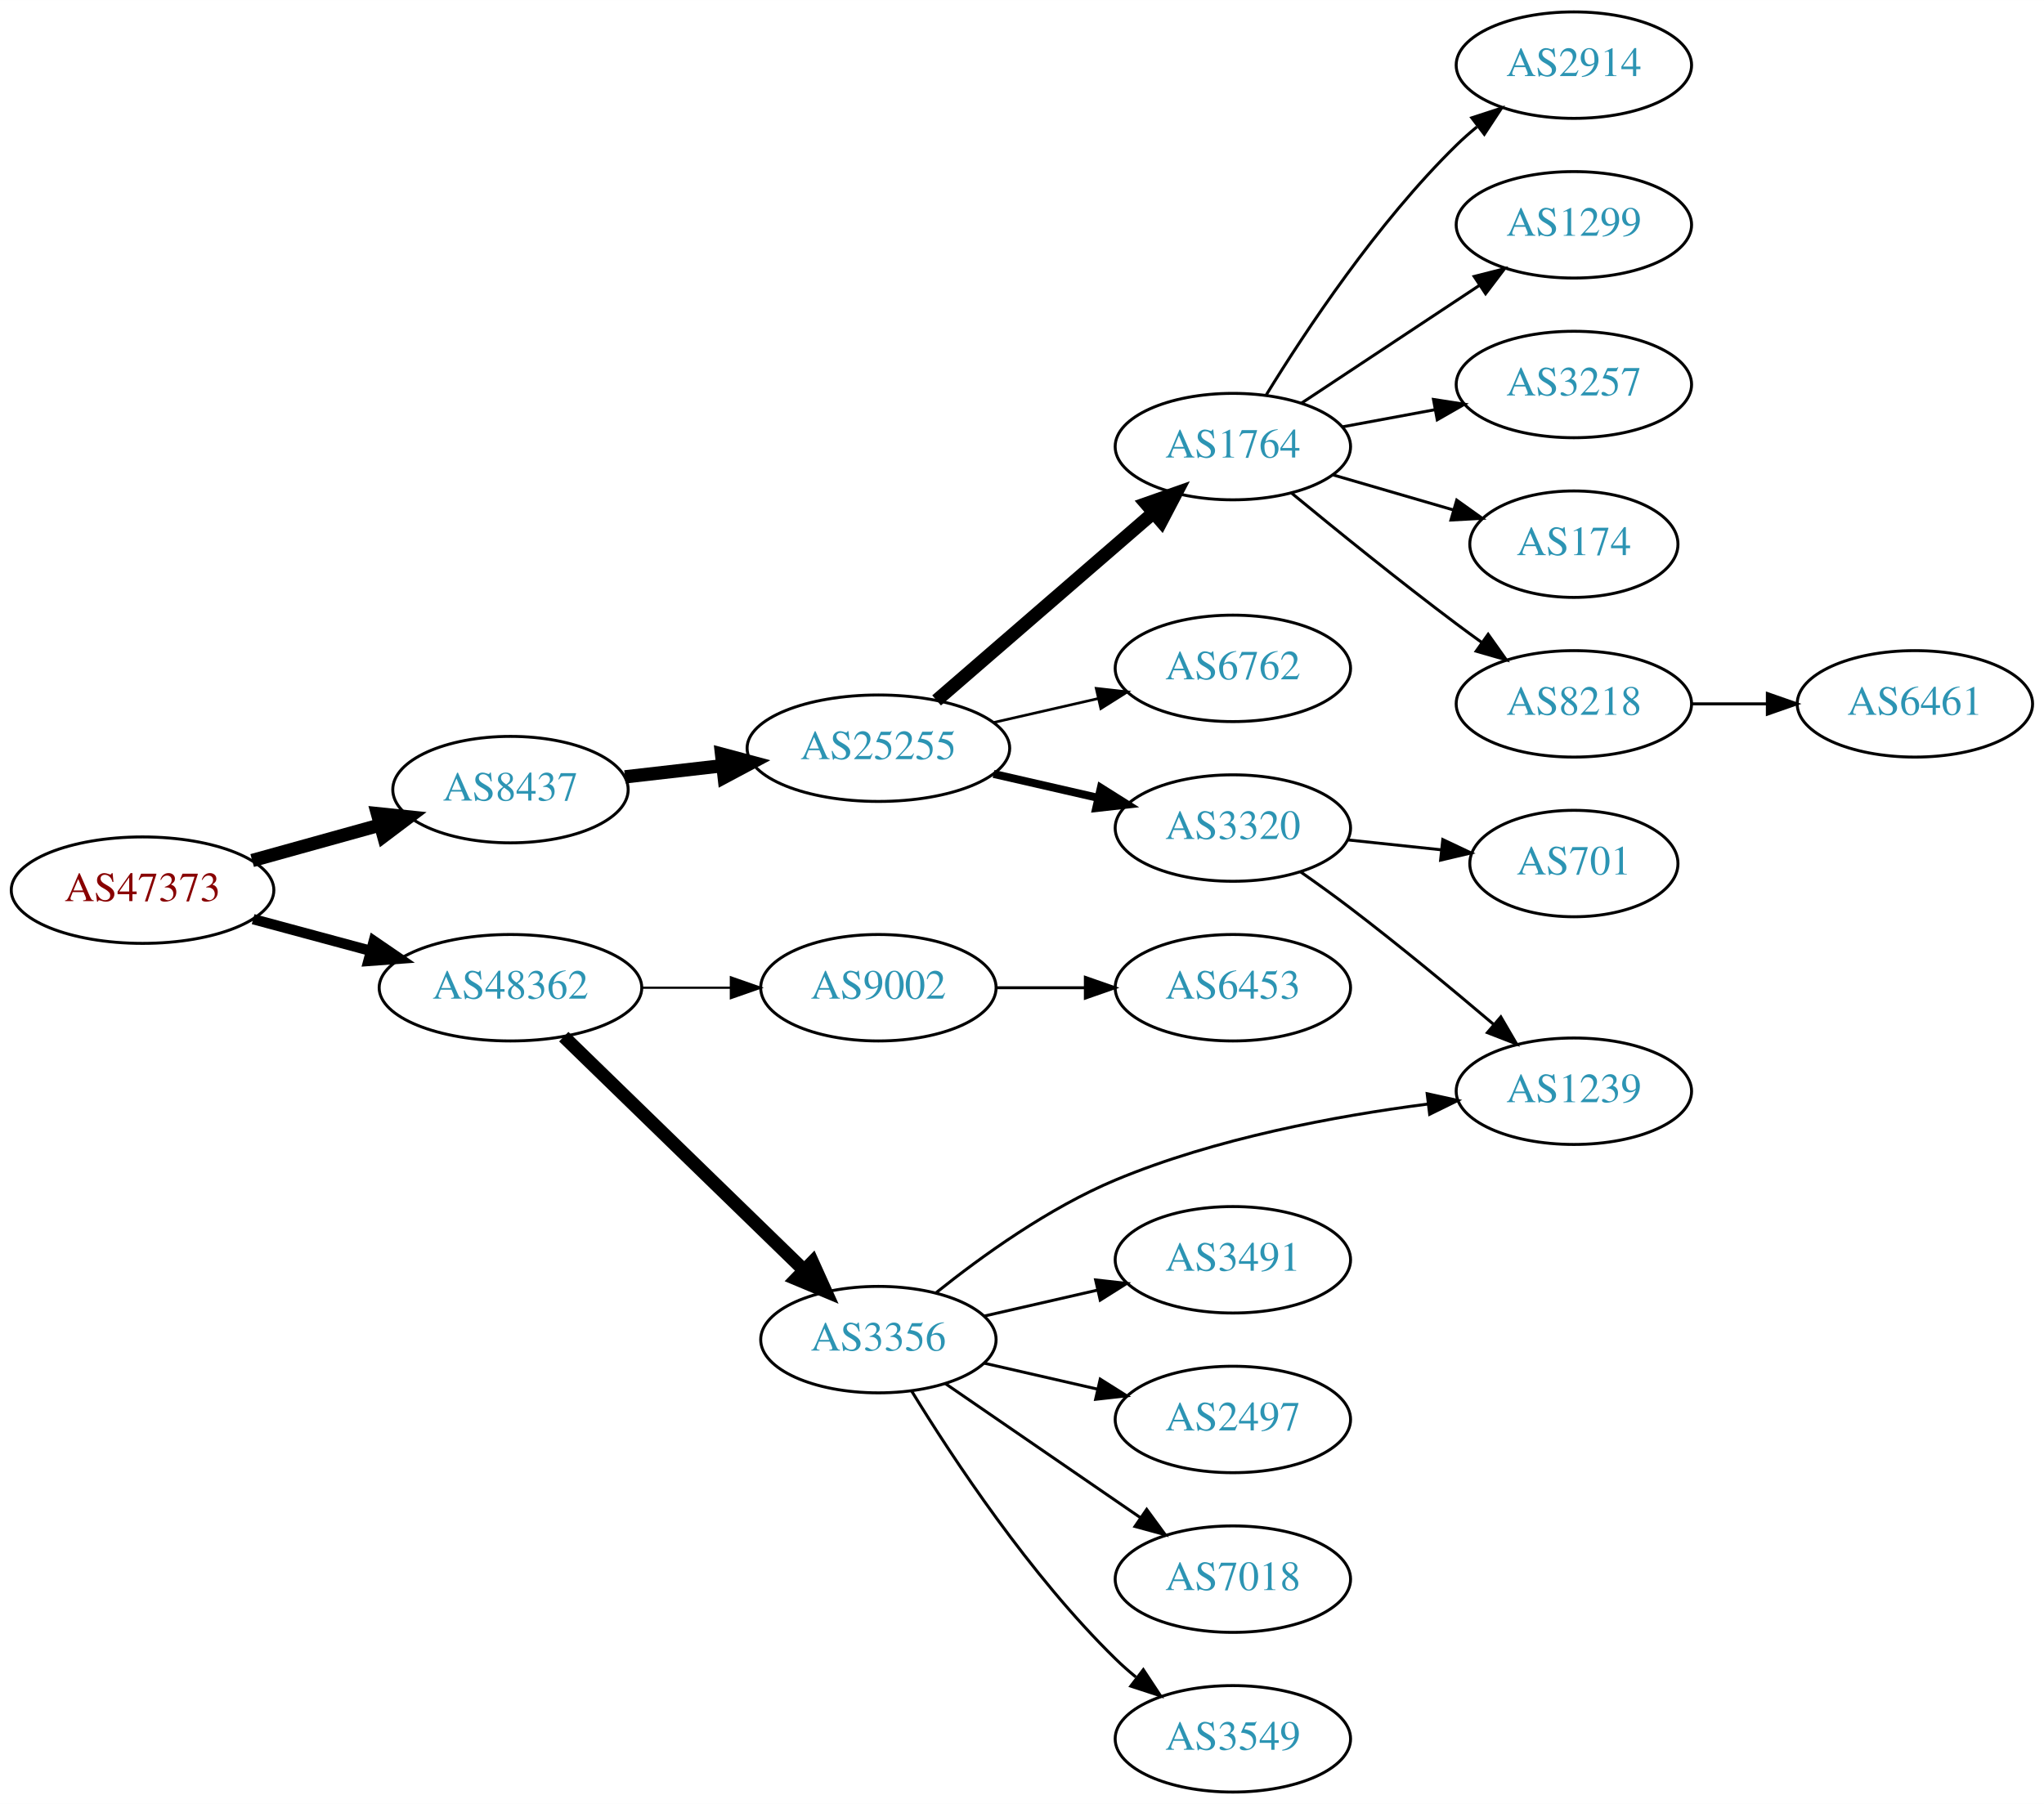
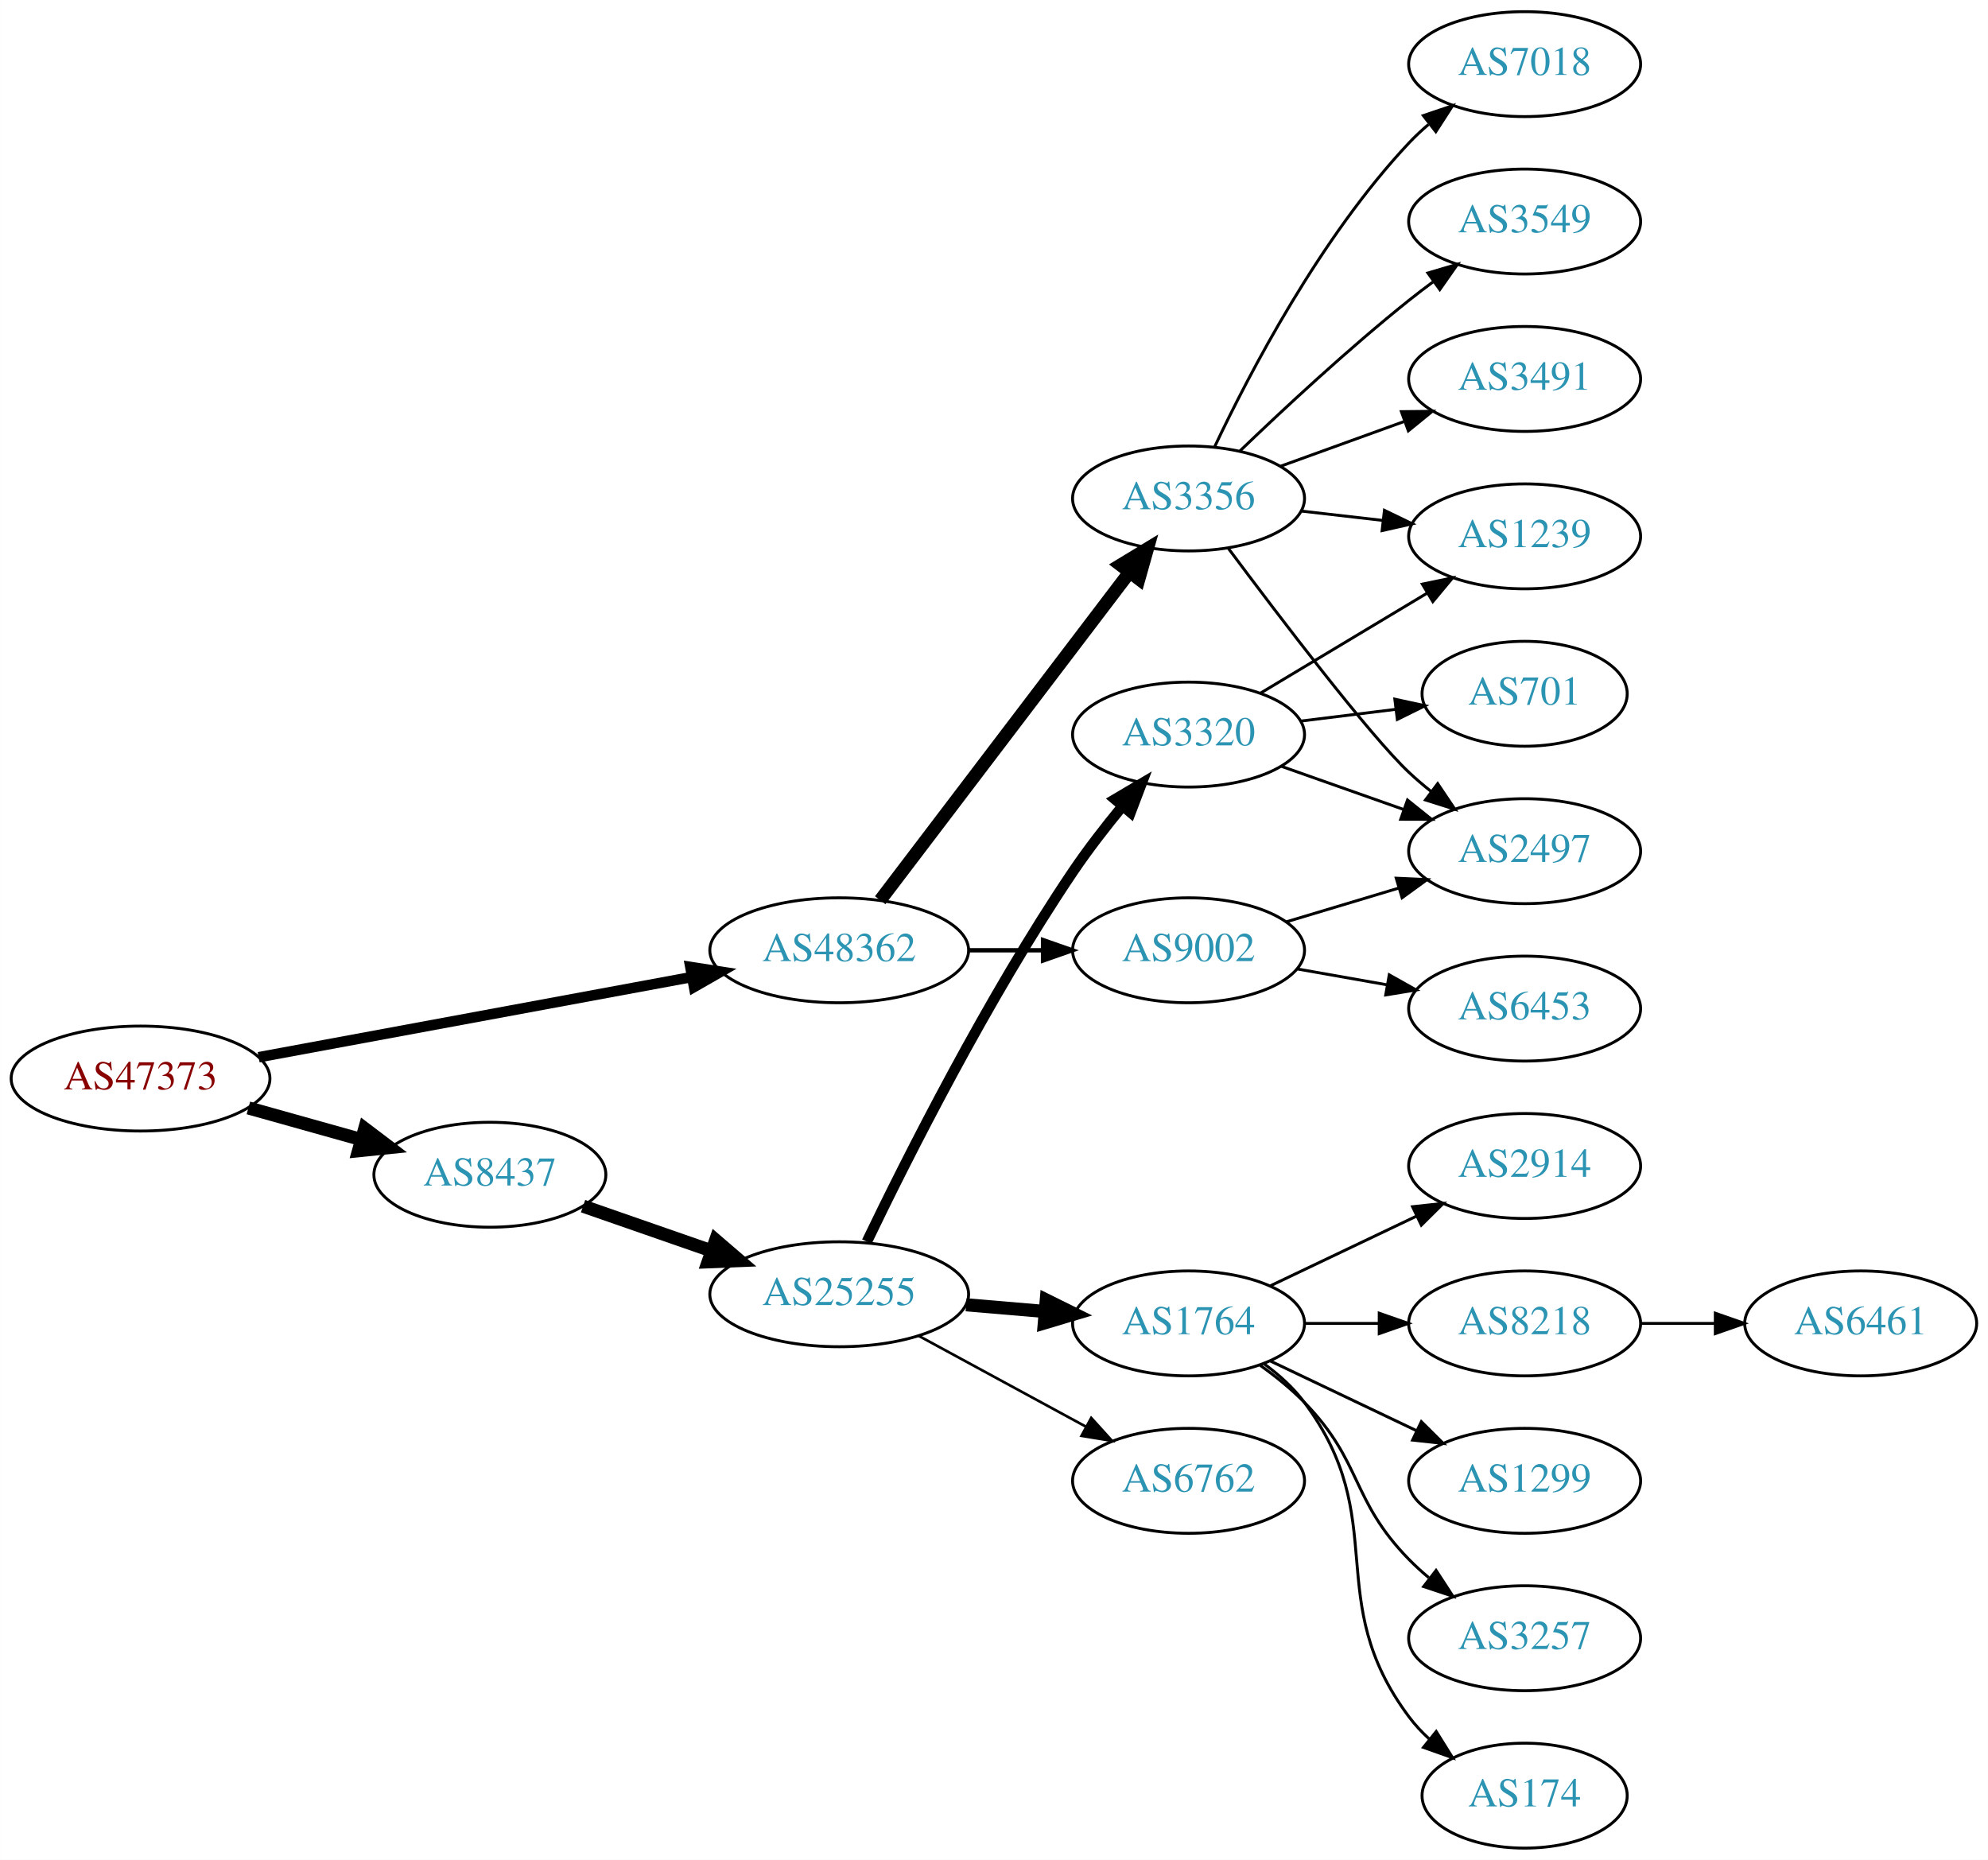
- <svg xmlns="http://www.w3.org/2000/svg" xmlns:xlink="http://www.w3.org/1999/xlink" width="691pt" height="610pt" viewBox="0.00 0.00 691.06 610.00">
-   <g id="graph0" class="graph" transform="scale(1 1) rotate(0) translate(4 606)">
-     <polygon fill="white" stroke="none" points="-4,4 -4,-606 687.055,-606 687.055,4 -4,4" />
+ <svg xmlns="http://www.w3.org/2000/svg" xmlns:xlink="http://www.w3.org/1999/xlink" width="682pt" height="638pt" viewBox="0.00 0.00 681.96 638.00">
+   <g id="graph0" class="graph" transform="scale(1 1) rotate(0) translate(4 634)">
+     <polygon fill="white" stroke="none" points="-4,4 -4,-634 677.956,-634 677.956,4 -4,4" />
    <g id="node1" class="node">
      <g id="a_node1">
        <a xlink:href="/asn/47373" xlink:title="AS47373 ~ Getzner Werkstoffe GmbH [AT]">
-           <ellipse fill="#ffffff" stroke="black" cx="44.196" cy="-305" rx="44.393" ry="18" />
-           <text text-anchor="middle" x="44.196" y="-301.3" font-family="Times,serif" font-size="14.00" fill="#880000">AS47373</text>
+           <ellipse fill="#ffffff" stroke="black" cx="44.196" cy="-264" rx="44.393" ry="18" />
+           <text text-anchor="middle" x="44.196" y="-260.3" font-family="Times,serif" font-size="14.00" fill="#880000">AS47373</text>
        </a>
      </g>
    </g>
    <g id="node2" class="node">
      <g id="a_node2">
        <a xlink:href="/asn/8437" xlink:title="AS8437 ~ Hutchison Drei Austria GmbH [AT]">
-           <ellipse fill="#ffffff" stroke="black" cx="168.588" cy="-339" rx="39.794" ry="18" />
-           <text text-anchor="middle" x="168.588" y="-335.3" font-family="Times,serif" font-size="14.00" fill="#2c94b3">AS8437</text>
+           <ellipse fill="#ffffff" stroke="black" cx="164.039" cy="-231" rx="39.794" ry="18" />
+           <text text-anchor="middle" x="164.039" y="-227.3" font-family="Times,serif" font-size="14.00" fill="#2c94b3">AS8437</text>
        </a>
      </g>
    </g>
    <g id="edge1" class="edge">
-       <path fill="none" stroke="black" stroke-width="4.5" d="M81.256,-315.017C94.76,-318.769 110.241,-323.069 124.33,-326.983" />
-       <polygon fill="black" stroke="black" stroke-width="4.5" points="123.607,-330.869 134.296,-329.751 125.714,-323.281 123.607,-330.869" />
+       <path fill="none" stroke="black" stroke-width="4.5" d="M81.193,-253.92C93.37,-250.51 107.095,-246.666 119.776,-243.115" />
+       <polygon fill="black" stroke="black" stroke-width="4.5" points="121.106,-246.832 129.673,-240.343 118.982,-239.248 121.106,-246.832" />
    </g>
    <g id="node3" class="node">
      <g id="a_node3">
        <a xlink:href="/asn/48362" xlink:title="AS48362 ~ Stadtwerke Feldkirch [AT]">
-           <ellipse fill="#ffffff" stroke="black" cx="168.588" cy="-272" rx="44.393" ry="18" />
-           <text text-anchor="middle" x="168.588" y="-268.3" font-family="Times,serif" font-size="14.00" fill="#2c94b3">AS48362</text>
+           <ellipse fill="#ffffff" stroke="black" cx="283.881" cy="-308" rx="44.393" ry="18" />
+           <text text-anchor="middle" x="283.881" y="-304.3" font-family="Times,serif" font-size="14.00" fill="#2c94b3">AS48362</text>
        </a>
      </g>
    </g>
    <g id="edge2" class="edge">
-       <path fill="none" stroke="black" stroke-width="3.5" d="M81.586,-295.188C94.052,-291.827 108.171,-288.02 121.312,-284.477" />
-       <polygon fill="black" stroke="black" stroke-width="3.5" points="122.383,-287.814 131.127,-281.831 120.56,-281.055 122.383,-287.814" />
+       <path fill="none" stroke="black" stroke-width="3.6" d="M84.712,-271.315C125.493,-278.864 189.21,-290.66 233.336,-298.828" />
+       <polygon fill="black" stroke="black" stroke-width="3.6" points="232.801,-302.289 243.271,-300.667 234.075,-295.406 232.801,-302.289" />
    </g>
    <g id="node4" class="node">
      <g id="a_node4">
        <a xlink:href="/asn/25255" xlink:title="AS25255 ~ ==&gt; TELE2 AUSTRIA &lt;== [AT]">
-           <ellipse fill="#ffffff" stroke="black" cx="292.98" cy="-353" rx="44.393" ry="18" />
-           <text text-anchor="middle" x="292.98" y="-349.3" font-family="Times,serif" font-size="14.00" fill="#2c94b3">AS25255</text>
+           <ellipse fill="#ffffff" stroke="black" cx="283.881" cy="-190" rx="44.393" ry="18" />
+           <text text-anchor="middle" x="283.881" y="-186.3" font-family="Times,serif" font-size="14.00" fill="#2c94b3">AS25255</text>
        </a>
      </g>
    </g>
    <g id="edge3" class="edge">
-       <path fill="none" stroke="black" stroke-width="4.5" d="M207.309,-343.315C217.741,-344.508 229.246,-345.824 240.324,-347.091" />
-       <polygon fill="black" stroke="black" stroke-width="4.5" points="239.952,-351.012 250.334,-348.236 240.847,-343.188 239.952,-351.012" />
-     </g>
-     <g id="node16" class="node">
-       <g id="a_node16">
-         <a xlink:href="/asn/9002" xlink:title="AS9002 ~ RETN Limited [EU]">
-           <ellipse fill="#ffffff" stroke="black" cx="292.98" cy="-272" rx="39.794" ry="18" />
-           <text text-anchor="middle" x="292.98" y="-268.3" font-family="Times,serif" font-size="14.00" fill="#2c94b3">AS9002</text>
-         </a>
-       </g>
-     </g>
-     <g id="edge15" class="edge">
-       <path fill="none" stroke="black" stroke-width="0.75" d="M213.084,-272C222.773,-272 233.11,-272 243.002,-272" />
-       <polygon fill="black" stroke="black" stroke-width="0.75" points="243.105,-275.5 253.105,-272 243.105,-268.5 243.105,-275.5" />
+       <path fill="none" stroke="black" stroke-width="4.5" d="M196,-220.228C209.409,-215.563 225.332,-210.023 239.861,-204.968" />
+       <polygon fill="black" stroke="black" stroke-width="4.5" points="241.498,-208.567 249.649,-201.562 238.91,-201.13 241.498,-208.567" />
    </g>
    <g id="node17" class="node">
      <g id="a_node17">
        <a xlink:href="/asn/3356" xlink:title="AS3356 ~ Level 3 Parent, LLC [US]">
-           <ellipse fill="#ffffff" stroke="black" cx="292.98" cy="-153" rx="39.794" ry="18" />
-           <text text-anchor="middle" x="292.98" y="-149.3" font-family="Times,serif" font-size="14.00" fill="#2c94b3">AS3356</text>
+           <ellipse fill="#ffffff" stroke="black" cx="403.724" cy="-463" rx="39.794" ry="18" />
+           <text text-anchor="middle" x="403.724" y="-459.3" font-family="Times,serif" font-size="14.00" fill="#2c94b3">AS3356</text>
        </a>
      </g>
    </g>
    <g id="edge16" class="edge">
-       <path fill="none" stroke="black" stroke-width="4.5" d="M186.606,-255.454C207.706,-234.939 243.809,-199.836 267.784,-176.526" />
-       <polygon fill="black" stroke="black" stroke-width="4.5" points="270.682,-179.2 275.107,-169.406 265.192,-173.554 270.682,-179.2" />
+       <path fill="none" stroke="black" stroke-width="4.5" d="M297.943,-325.18C318.648,-352.414 359.125,-405.654 383.26,-437.399" />
+       <polygon fill="black" stroke="black" stroke-width="4.5" points="380.417,-440.166 389.604,-445.743 386.686,-435.399 380.417,-440.166" />
+     </g>
+     <g id="node18" class="node">
+       <g id="a_node18">
+         <a xlink:href="/asn/9002" xlink:title="AS9002 ~ RETN Limited [EU]">
+           <ellipse fill="#ffffff" stroke="black" cx="403.724" cy="-308" rx="39.794" ry="18" />
+           <text text-anchor="middle" x="403.724" y="-304.3" font-family="Times,serif" font-size="14.00" fill="#2c94b3">AS9002</text>
+         </a>
+       </g>
+     </g>
+     <g id="edge17" class="edge">
+       <path fill="none" stroke="black" stroke-width="1.5" d="M328.092,-308C336.405,-308 345.168,-308 353.65,-308" />
+       <polygon fill="black" stroke="black" stroke-width="1.5" points="353.809,-311.5 363.809,-308 353.809,-304.5 353.809,-311.5" />
    </g>
    <g id="node5" class="node">
      <g id="a_node5">
-         <a xlink:href="/asn/1764" xlink:title="AS1764 ~ NEXTLAYER-AS [AT]">
-           <ellipse fill="#ffffff" stroke="black" cx="412.823" cy="-455" rx="39.794" ry="18" />
-           <text text-anchor="middle" x="412.823" y="-451.3" font-family="Times,serif" font-size="14.00" fill="#2c94b3">AS1764</text>
+         <a xlink:href="/asn/3320" xlink:title="AS3320 ~ DTAG [DE]">
+           <ellipse fill="#ffffff" stroke="black" cx="403.724" cy="-382" rx="39.794" ry="18" />
+           <text text-anchor="middle" x="403.724" y="-378.3" font-family="Times,serif" font-size="14.00" fill="#2c94b3">AS3320</text>
        </a>
      </g>
    </g>
    <g id="edge4" class="edge">
-       <path fill="none" stroke="black" stroke-width="4.5" d="M312.653,-369.162C332.421,-386.273 363.766,-413.404 385.918,-432.578" />
-       <polygon fill="black" stroke="black" stroke-width="4.5" points="383.487,-435.681 393.625,-439.249 388.641,-429.727 383.487,-435.681" />
+       <path fill="none" stroke="black" stroke-width="3.6" d="M293.361,-208.036C306.852,-236.097 334.697,-291.501 364.077,-335 369.177,-342.551 375.227,-350.348 381.009,-357.37" />
+       <polygon fill="black" stroke="black" stroke-width="3.6" points="378.48,-359.8 387.599,-365.194 383.834,-355.291 378.48,-359.8" />
    </g>
    <g id="node6" class="node">
      <g id="a_node6">
-         <a xlink:href="/asn/6762" xlink:title="AS6762 ~ TELECOM ITALIA SPARKLE S.p.A. [IT]">
-           <ellipse fill="#ffffff" stroke="black" cx="412.823" cy="-380" rx="39.794" ry="18" />
-           <text text-anchor="middle" x="412.823" y="-376.3" font-family="Times,serif" font-size="14.00" fill="#2c94b3">AS6762</text>
+         <a xlink:href="/asn/1764" xlink:title="AS1764 ~ NEXTLAYER-AS [AT]">
+           <ellipse fill="#ffffff" stroke="black" cx="403.724" cy="-180" rx="39.794" ry="18" />
+           <text text-anchor="middle" x="403.724" y="-176.3" font-family="Times,serif" font-size="14.00" fill="#2c94b3">AS1764</text>
        </a>
      </g>
    </g>
    <g id="edge5" class="edge">
-       <path fill="none" stroke="black" stroke-width="0.9" d="M331.915,-361.692C343.156,-364.267 355.568,-367.111 367.192,-369.774" />
-       <polygon fill="black" stroke="black" stroke-width="0.9" points="366.624,-373.235 377.153,-372.057 368.188,-366.412 366.624,-373.235" />
+       <path fill="none" stroke="black" stroke-width="4.5" d="M327.425,-186.39C336.144,-185.65 345.382,-184.866 354.291,-184.11" />
+       <polygon fill="black" stroke="black" stroke-width="4.5" points="354.914,-188.009 364.545,-183.24 354.248,-180.162 354.914,-188.009" />
    </g>
    <g id="node7" class="node">
      <g id="a_node7">
-         <a xlink:href="/asn/3320" xlink:title="AS3320 ~ DTAG [DE]">
-           <ellipse fill="#ffffff" stroke="black" cx="412.823" cy="-326" rx="39.794" ry="18" />
-           <text text-anchor="middle" x="412.823" y="-322.3" font-family="Times,serif" font-size="14.00" fill="#2c94b3">AS3320</text>
+         <a xlink:href="/asn/6762" xlink:title="AS6762 ~ TELECOM ITALIA SPARKLE S.p.A. [IT]">
+           <ellipse fill="#ffffff" stroke="black" cx="403.724" cy="-126" rx="39.794" ry="18" />
+           <text text-anchor="middle" x="403.724" y="-122.3" font-family="Times,serif" font-size="14.00" fill="#2c94b3">AS6762</text>
        </a>
      </g>
    </g>
    <g id="edge6" class="edge">
-       <path fill="none" stroke="black" stroke-width="2.7" d="M331.915,-344.308C343.156,-341.733 355.568,-338.889 367.192,-336.226" />
-       <polygon fill="black" stroke="black" stroke-width="2.7" points="368.188,-339.588 377.153,-333.943 366.624,-332.765 368.188,-339.588" />
+       <path fill="none" stroke="black" stroke-width="0.9" d="M311.034,-175.796C327.972,-166.597 350.208,-154.521 368.54,-144.565" />
+       <polygon fill="black" stroke="black" stroke-width="0.9" points="370.335,-147.573 377.453,-139.725 366.995,-141.422 370.335,-147.573" />
+     </g>
+     <g id="node13" class="node">
+       <g id="a_node13">
+         <a xlink:href="/asn/1239" xlink:title="AS1239 ~ Sprint [US]">
+           <ellipse fill="#ffffff" stroke="black" cx="519.017" cy="-450" rx="39.794" ry="18" />
+           <text text-anchor="middle" x="519.017" y="-446.3" font-family="Times,serif" font-size="14.00" fill="#2c94b3">AS1239</text>
+         </a>
+       </g>
+     </g>
+     <g id="edge12" class="edge">
+       <path fill="none" stroke="black" d="M428.474,-396.255C445.09,-406.229 467.486,-419.671 485.723,-430.617" />
+       <polygon fill="black" stroke="black" points="483.923,-433.618 494.298,-435.764 487.525,-427.616 483.923,-433.618" />
+     </g>
+     <g id="node14" class="node">
+       <g id="a_node14">
+         <a xlink:href="/asn/701" xlink:title="AS701 ~ UUNET [US]">
+           <ellipse fill="#ffffff" stroke="black" cx="519.017" cy="-396" rx="35.194" ry="18" />
+           <text text-anchor="middle" x="519.017" y="-392.3" font-family="Times,serif" font-size="14.00" fill="#2c94b3">AS701</text>
+         </a>
+       </g>
+     </g>
+     <g id="edge13" class="edge">
+       <path fill="none" stroke="black" d="M442.134,-386.623C452.586,-387.915 464.03,-389.329 474.789,-390.658" />
+       <polygon fill="black" stroke="black" points="474.486,-394.147 484.839,-391.9 475.344,-387.2 474.486,-394.147" />
+     </g>
+     <g id="node15" class="node">
+       <g id="a_node15">
+         <a xlink:href="/asn/2497" xlink:title="AS2497 ~ Internet Initiative Japan Inc. [JP]">
+           <ellipse fill="#ffffff" stroke="black" cx="519.017" cy="-342" rx="39.794" ry="18" />
+           <text text-anchor="middle" x="519.017" y="-338.3" font-family="Times,serif" font-size="14.00" fill="#2c94b3">AS2497</text>
+         </a>
+       </g>
+     </g>
+     <g id="edge14" class="edge">
+       <path fill="none" stroke="black" d="M435.682,-371.07C448.545,-366.528 463.651,-361.195 477.388,-356.345" />
+       <polygon fill="black" stroke="black" points="478.832,-359.547 487.096,-352.917 476.502,-352.946 478.832,-359.547" />
    </g>
    <g id="node8" class="node">
      <g id="a_node8">
-         <a xlink:href="/asn/2914" xlink:title="AS2914 ~ NTT America, Inc. [US]">
-           <ellipse fill="#ffffff" stroke="black" cx="528.116" cy="-584" rx="39.794" ry="18" />
-           <text text-anchor="middle" x="528.116" y="-580.3" font-family="Times,serif" font-size="14.00" fill="#2c94b3">AS2914</text>
+         <a xlink:href="/asn/1299" xlink:title="AS1299 ~ Telia Carrier [EU]">
+           <ellipse fill="#ffffff" stroke="black" cx="519.017" cy="-126" rx="39.794" ry="18" />
+           <text text-anchor="middle" x="519.017" y="-122.3" font-family="Times,serif" font-size="14.00" fill="#2c94b3">AS1299</text>
        </a>
      </g>
    </g>
    <g id="edge7" class="edge">
-       <path fill="none" stroke="black" d="M424.175,-472.589C437.351,-494.064 461.646,-530.759 488.469,-557 490.609,-559.093 492.925,-561.138 495.324,-563.108" />
-       <polygon fill="black" stroke="black" points="493.591,-566.187 503.665,-569.467 497.835,-560.621 493.591,-566.187" />
+       <path fill="none" stroke="black" d="M431.86,-167.066C446.854,-159.919 465.675,-150.948 481.898,-143.215" />
+       <polygon fill="black" stroke="black" points="483.581,-146.291 491.102,-138.829 480.569,-139.972 483.581,-146.291" />
    </g>
    <g id="node9" class="node">
      <g id="a_node9">
-         <a xlink:href="/asn/1299" xlink:title="AS1299 ~ Telia Carrier [EU]">
-           <ellipse fill="#ffffff" stroke="black" cx="528.116" cy="-530" rx="39.794" ry="18" />
-           <text text-anchor="middle" x="528.116" y="-526.3" font-family="Times,serif" font-size="14.00" fill="#2c94b3">AS1299</text>
+         <a xlink:href="/asn/3257" xlink:title="AS3257 ~ GTT [DE]">
+           <ellipse fill="#ffffff" stroke="black" cx="519.017" cy="-72" rx="39.794" ry="18" />
+           <text text-anchor="middle" x="519.017" y="-68.3" font-family="Times,serif" font-size="14.00" fill="#2c94b3">AS3257</text>
        </a>
      </g>
    </g>
    <g id="edge8" class="edge">
-       <path fill="none" stroke="black" d="M435.936,-469.639C453.135,-481.025 477.204,-496.958 496.293,-509.595" />
-       <polygon fill="black" stroke="black" points="494.401,-512.54 504.672,-515.142 498.265,-506.703 494.401,-512.54" />
+       <path fill="none" stroke="black" d="M428.318,-165.611C433.574,-161.852 438.906,-157.563 443.37,-153 463.543,-132.383 459.198,-119.617 479.37,-99 481.463,-96.861 483.746,-94.782 486.123,-92.79" />
+       <polygon fill="black" stroke="black" points="488.641,-95.268 494.423,-86.389 484.367,-89.725 488.641,-95.268" />
    </g>
    <g id="node10" class="node">
      <g id="a_node10">
-         <a xlink:href="/asn/3257" xlink:title="AS3257 ~ GTT [DE]">
-           <ellipse fill="#ffffff" stroke="black" cx="528.116" cy="-476" rx="39.794" ry="18" />
-           <text text-anchor="middle" x="528.116" y="-472.3" font-family="Times,serif" font-size="14.00" fill="#2c94b3">AS3257</text>
+         <a xlink:href="/asn/174" xlink:title="AS174 ~ Cogent Communications [US]">
+           <ellipse fill="#ffffff" stroke="black" cx="519.017" cy="-18" rx="35.194" ry="18" />
+           <text text-anchor="middle" x="519.017" y="-14.3" font-family="Times,serif" font-size="14.00" fill="#2c94b3">AS174</text>
        </a>
      </g>
    </g>
    <g id="edge9" class="edge">
-       <path fill="none" stroke="black" d="M449.67,-461.645C459.691,-463.502 470.722,-465.547 481.238,-467.496" />
-       <polygon fill="black" stroke="black" points="480.643,-470.945 491.114,-469.327 481.919,-464.063 480.643,-470.945" />
+       <path fill="none" stroke="black" d="M429.655,-166.118C434.731,-162.389 439.649,-157.984 443.37,-153 473.642,-112.458 449.099,-85.542 479.37,-45 481.378,-42.311 483.734,-39.791 486.275,-37.455" />
+       <polygon fill="black" stroke="black" points="488.689,-40.004 494.291,-31.011 484.304,-34.548 488.689,-40.004" />
    </g>
    <g id="node11" class="node">
      <g id="a_node11">
-         <a xlink:href="/asn/174" xlink:title="AS174 ~ Cogent Communications [US]">
-           <ellipse fill="#ffffff" stroke="black" cx="528.116" cy="-422" rx="35.194" ry="18" />
-           <text text-anchor="middle" x="528.116" y="-418.3" font-family="Times,serif" font-size="14.00" fill="#2c94b3">AS174</text>
+         <a xlink:href="/asn/2914" xlink:title="AS2914 ~ NTT America, Inc. [US]">
+           <ellipse fill="#ffffff" stroke="black" cx="519.017" cy="-234" rx="39.794" ry="18" />
+           <text text-anchor="middle" x="519.017" y="-230.3" font-family="Times,serif" font-size="14.00" fill="#2c94b3">AS2914</text>
        </a>
      </g>
    </g>
    <g id="edge10" class="edge">
-       <path fill="none" stroke="black" d="M446.592,-445.455C459.299,-441.754 473.967,-437.481 487.275,-433.605" />
-       <polygon fill="black" stroke="black" points="488.51,-436.891 497.132,-430.734 486.552,-430.17 488.51,-436.891" />
+       <path fill="none" stroke="black" d="M431.86,-192.934C446.854,-200.081 465.675,-209.052 481.898,-216.785" />
+       <polygon fill="black" stroke="black" points="480.569,-220.028 491.102,-221.171 483.581,-213.709 480.569,-220.028" />
    </g>
    <g id="node12" class="node">
      <g id="a_node12">
        <a xlink:href="/asn/8218" xlink:title="AS8218 ~ legacy Neotelecoms [FR]">
-           <ellipse fill="#ffffff" stroke="black" cx="528.116" cy="-368" rx="39.794" ry="18" />
-           <text text-anchor="middle" x="528.116" y="-364.3" font-family="Times,serif" font-size="14.00" fill="#2c94b3">AS8218</text>
+           <ellipse fill="#ffffff" stroke="black" cx="519.017" cy="-180" rx="39.794" ry="18" />
+           <text text-anchor="middle" x="519.017" y="-176.3" font-family="Times,serif" font-size="14.00" fill="#2c94b3">AS8218</text>
        </a>
      </g>
    </g>
    <g id="edge11" class="edge">
-       <path fill="none" stroke="black" d="M432.568,-439.353C447.5,-427.031 469.048,-409.564 488.469,-395 491.238,-392.924 494.146,-390.797 497.073,-388.693" />
-       <polygon fill="black" stroke="black" points="499.133,-391.523 505.266,-382.884 495.084,-385.812 499.133,-391.523" />
-     </g>
-     <g id="node13" class="node">
-       <g id="a_node13">
-         <a xlink:href="/asn/1239" xlink:title="AS1239 ~ Sprint [US]">
-           <ellipse fill="#ffffff" stroke="black" cx="528.116" cy="-237" rx="39.794" ry="18" />
-           <text text-anchor="middle" x="528.116" y="-233.3" font-family="Times,serif" font-size="14.00" fill="#2c94b3">AS1239</text>
-         </a>
-       </g>
-     </g>
-     <g id="edge12" class="edge">
-       <path fill="none" stroke="black" d="M435.718,-311.176C441.249,-307.302 447.132,-303.069 452.469,-299 468.931,-286.448 486.789,-271.66 500.909,-259.676" />
-       <polygon fill="black" stroke="black" points="503.418,-262.136 508.752,-252.982 498.874,-256.812 503.418,-262.136" />
-     </g>
-     <g id="node14" class="node">
-       <g id="a_node14">
-         <a xlink:href="/asn/701" xlink:title="AS701 ~ UUNET [US]">
-           <ellipse fill="#ffffff" stroke="black" cx="528.116" cy="-314" rx="35.194" ry="18" />
-           <text text-anchor="middle" x="528.116" y="-310.3" font-family="Times,serif" font-size="14.00" fill="#2c94b3">AS701</text>
-         </a>
-       </g>
-     </g>
-     <g id="edge13" class="edge">
-       <path fill="none" stroke="black" d="M451.548,-322.004C461.686,-320.93 472.738,-319.76 483.182,-318.654" />
-       <polygon fill="black" stroke="black" points="483.791,-322.109 493.366,-317.575 483.053,-315.148 483.791,-322.109" />
-     </g>
-     <g id="node15" class="node">
-       <g id="a_node15">
+       <path fill="none" stroke="black" d="M443.396,-180C451.599,-180 460.363,-180 468.895,-180" />
+       <polygon fill="black" stroke="black" points="469.134,-183.5 479.134,-180 469.134,-176.5 469.134,-183.5" />
+     </g>
+     <g id="node16" class="node">
+       <g id="a_node16">
        <a xlink:href="/asn/6461" xlink:title="AS6461 ~ Zayo Bandwidth [US]">
-           <ellipse fill="#ffffff" stroke="black" cx="643.409" cy="-368" rx="39.794" ry="18" />
-           <text text-anchor="middle" x="643.409" y="-364.3" font-family="Times,serif" font-size="14.00" fill="#2c94b3">AS6461</text>
-         </a>
-       </g>
-     </g>
-     <g id="edge14" class="edge">
-       <path fill="none" stroke="black" d="M567.788,-368C575.991,-368 584.755,-368 593.287,-368" />
-       <polygon fill="black" stroke="black" points="593.526,-371.5 603.526,-368 593.526,-364.5 593.526,-371.5" />
-     </g>
-     <g id="node18" class="node">
-       <g id="a_node18">
-         <a xlink:href="/asn/6453" xlink:title="AS6453 ~ TATA COMMUNICATIONS (AMERICA) INC [US]">
-           <ellipse fill="#ffffff" stroke="black" cx="412.823" cy="-272" rx="39.794" ry="18" />
-           <text text-anchor="middle" x="412.823" y="-268.3" font-family="Times,serif" font-size="14.00" fill="#2c94b3">AS6453</text>
-         </a>
-       </g>
-     </g>
-     <g id="edge17" class="edge">
-       <path fill="none" stroke="black" d="M332.893,-272C342.446,-272 352.796,-272 362.759,-272" />
-       <polygon fill="black" stroke="black" points="362.951,-275.5 372.951,-272 362.951,-268.5 362.951,-275.5" />
+           <ellipse fill="#ffffff" stroke="black" cx="634.31" cy="-180" rx="39.794" ry="18" />
+           <text text-anchor="middle" x="634.31" y="-176.3" font-family="Times,serif" font-size="14.00" fill="#2c94b3">AS6461</text>
+         </a>
+       </g>
+     </g>
+     <g id="edge15" class="edge">
+       <path fill="none" stroke="black" d="M558.689,-180C566.892,-180 575.656,-180 584.188,-180" />
+       <polygon fill="black" stroke="black" points="584.427,-183.5 594.427,-180 584.427,-176.5 584.427,-183.5" />
+     </g>
+     <g id="edge22" class="edge">
+       <path fill="none" stroke="black" d="M442.449,-458.671C451.43,-457.641 461.129,-456.528 470.486,-455.454" />
+       <polygon fill="black" stroke="black" points="470.921,-458.927 480.457,-454.31 470.123,-451.973 470.921,-458.927" />
    </g>
    <g id="edge18" class="edge">
-       <path fill="none" stroke="black" d="M312.549,-168.907C327.84,-181.17 350.602,-197.576 373.176,-207 406.926,-221.089 447.637,-228.652 478.715,-232.659" />
-       <polygon fill="black" stroke="black" points="478.513,-236.16 488.86,-233.886 479.353,-229.21 478.513,-236.16" />
+       <path fill="none" stroke="black" d="M417.233,-446.071C434.702,-422.644 465.784,-381.778 479.37,-369 481.755,-366.757 484.338,-364.556 486.999,-362.438" />
+       <polygon fill="black" stroke="black" points="489.189,-365.171 495.097,-356.377 484.994,-359.567 489.189,-365.171" />
    </g>
    <g id="node19" class="node">
      <g id="a_node19">
-         <a xlink:href="/asn/3491" xlink:title="AS3491 ~ PCCW Global, Inc. [US]">
-           <ellipse fill="#ffffff" stroke="black" cx="412.823" cy="-180" rx="39.794" ry="18" />
-           <text text-anchor="middle" x="412.823" y="-176.3" font-family="Times,serif" font-size="14.00" fill="#2c94b3">AS3491</text>
+         <a xlink:href="/asn/7018" xlink:title="AS7018 ~ AT&amp;T Services, Inc. [US]">
+           <ellipse fill="#ffffff" stroke="black" cx="519.017" cy="-612" rx="39.794" ry="18" />
+           <text text-anchor="middle" x="519.017" y="-608.3" font-family="Times,serif" font-size="14.00" fill="#2c94b3">AS7018</text>
        </a>
      </g>
    </g>
    <g id="edge19" class="edge">
-       <path fill="none" stroke="black" d="M328.7,-160.955C340.7,-163.704 354.32,-166.825 367.013,-169.733" />
-       <polygon fill="black" stroke="black" points="366.415,-173.187 376.945,-172.009 367.979,-166.364 366.415,-173.187" />
+       <path fill="none" stroke="black" d="M412.654,-480.687C424.551,-505.882 448.91,-552.632 479.37,-585 481.421,-587.179 483.674,-589.287 486.031,-591.299" />
+       <polygon fill="black" stroke="black" points="484.253,-594.351 494.293,-597.735 488.555,-588.829 484.253,-594.351" />
    </g>
    <g id="node20" class="node">
      <g id="a_node20">
-         <a xlink:href="/asn/2497" xlink:title="AS2497 ~ Internet Initiative Japan Inc. [JP]">
-           <ellipse fill="#ffffff" stroke="black" cx="412.823" cy="-126" rx="39.794" ry="18" />
-           <text text-anchor="middle" x="412.823" y="-122.3" font-family="Times,serif" font-size="14.00" fill="#2c94b3">AS2497</text>
+         <a xlink:href="/asn/3549" xlink:title="AS3549 ~ Level 3 Parent, LLC [US]">
+           <ellipse fill="#ffffff" stroke="black" cx="519.017" cy="-558" rx="39.794" ry="18" />
+           <text text-anchor="middle" x="519.017" y="-554.3" font-family="Times,serif" font-size="14.00" fill="#2c94b3">AS3549</text>
        </a>
      </g>
    </g>
    <g id="edge20" class="edge">
-       <path fill="none" stroke="black" d="M328.7,-145.045C340.7,-142.296 354.32,-139.175 367.013,-136.267" />
-       <polygon fill="black" stroke="black" points="367.979,-139.636 376.945,-133.991 366.415,-132.813 367.979,-139.636" />
+       <path fill="none" stroke="black" d="M421.367,-479.312C436.143,-493.51 458.556,-514.363 479.37,-531 482.073,-533.161 484.938,-535.344 487.837,-537.484" />
+       <polygon fill="black" stroke="black" points="485.828,-540.35 495.991,-543.344 489.913,-534.666 485.828,-540.35" />
    </g>
    <g id="node21" class="node">
      <g id="a_node21">
-         <a xlink:href="/asn/7018" xlink:title="AS7018 ~ ATT-INTERNET4 [US]">
-           <ellipse fill="#ffffff" stroke="black" cx="412.823" cy="-72" rx="39.794" ry="18" />
-           <text text-anchor="middle" x="412.823" y="-68.3" font-family="Times,serif" font-size="14.00" fill="#2c94b3">AS7018</text>
+         <a xlink:href="/asn/3491" xlink:title="AS3491 ~ PCCW Global, Inc. [US]">
+           <ellipse fill="#ffffff" stroke="black" cx="519.017" cy="-504" rx="39.794" ry="18" />
+           <text text-anchor="middle" x="519.017" y="-500.3" font-family="Times,serif" font-size="14.00" fill="#2c94b3">AS3491</text>
        </a>
      </g>
    </g>
    <g id="edge21" class="edge">
-       <path fill="none" stroke="black" d="M315.595,-138.143C334.083,-125.435 360.897,-107.005 381.526,-92.825" />
-       <polygon fill="black" stroke="black" points="383.688,-95.586 389.947,-87.037 379.723,-89.817 383.688,-95.586" />
+       <path fill="none" stroke="black" d="M435.382,-474.095C448.355,-478.79 463.648,-484.324 477.529,-489.348" />
+       <polygon fill="black" stroke="black" points="476.739,-492.784 487.334,-492.896 479.121,-486.202 476.739,-492.784" />
+     </g>
+     <g id="edge23" class="edge">
+       <path fill="none" stroke="black" d="M437.189,-317.743C449.159,-321.335 462.902,-325.46 475.62,-329.277" />
+       <polygon fill="black" stroke="black" points="474.963,-332.733 485.547,-332.256 476.975,-326.029 474.963,-332.733" />
    </g>
    <g id="node22" class="node">
      <g id="a_node22">
-         <a xlink:href="/asn/3549" xlink:title="AS3549 ~ Level 3 Parent, LLC [US]">
-           <ellipse fill="#ffffff" stroke="black" cx="412.823" cy="-18" rx="39.794" ry="18" />
-           <text text-anchor="middle" x="412.823" y="-14.3" font-family="Times,serif" font-size="14.00" fill="#2c94b3">AS3549</text>
-         </a>
-       </g>
-     </g>
-     <g id="edge22" class="edge">
-       <path fill="none" stroke="black" d="M304.246,-135.56C318.055,-113.009 344.243,-73.278 373.176,-45 375.317,-42.908 377.634,-40.863 380.034,-38.895" />
-       <polygon fill="black" stroke="black" points="382.544,-41.382 388.375,-32.536 378.301,-35.815 382.544,-41.382" />
+         <a xlink:href="/asn/6453" xlink:title="AS6453 ~ TATA COMMUNICATIONS (AMERICA) INC [US]">
+           <ellipse fill="#ffffff" stroke="black" cx="519.017" cy="-288" rx="39.794" ry="18" />
+           <text text-anchor="middle" x="519.017" y="-284.3" font-family="Times,serif" font-size="14.00" fill="#2c94b3">AS6453</text>
+         </a>
+       </g>
+     </g>
+     <g id="edge24" class="edge">
+       <path fill="none" stroke="black" d="M440.882,-301.617C450.693,-299.885 461.451,-297.986 471.737,-296.17" />
+       <polygon fill="black" stroke="black" points="472.574,-299.576 481.814,-294.391 471.357,-292.683 472.574,-299.576" />
    </g>
  </g>
</svg>
